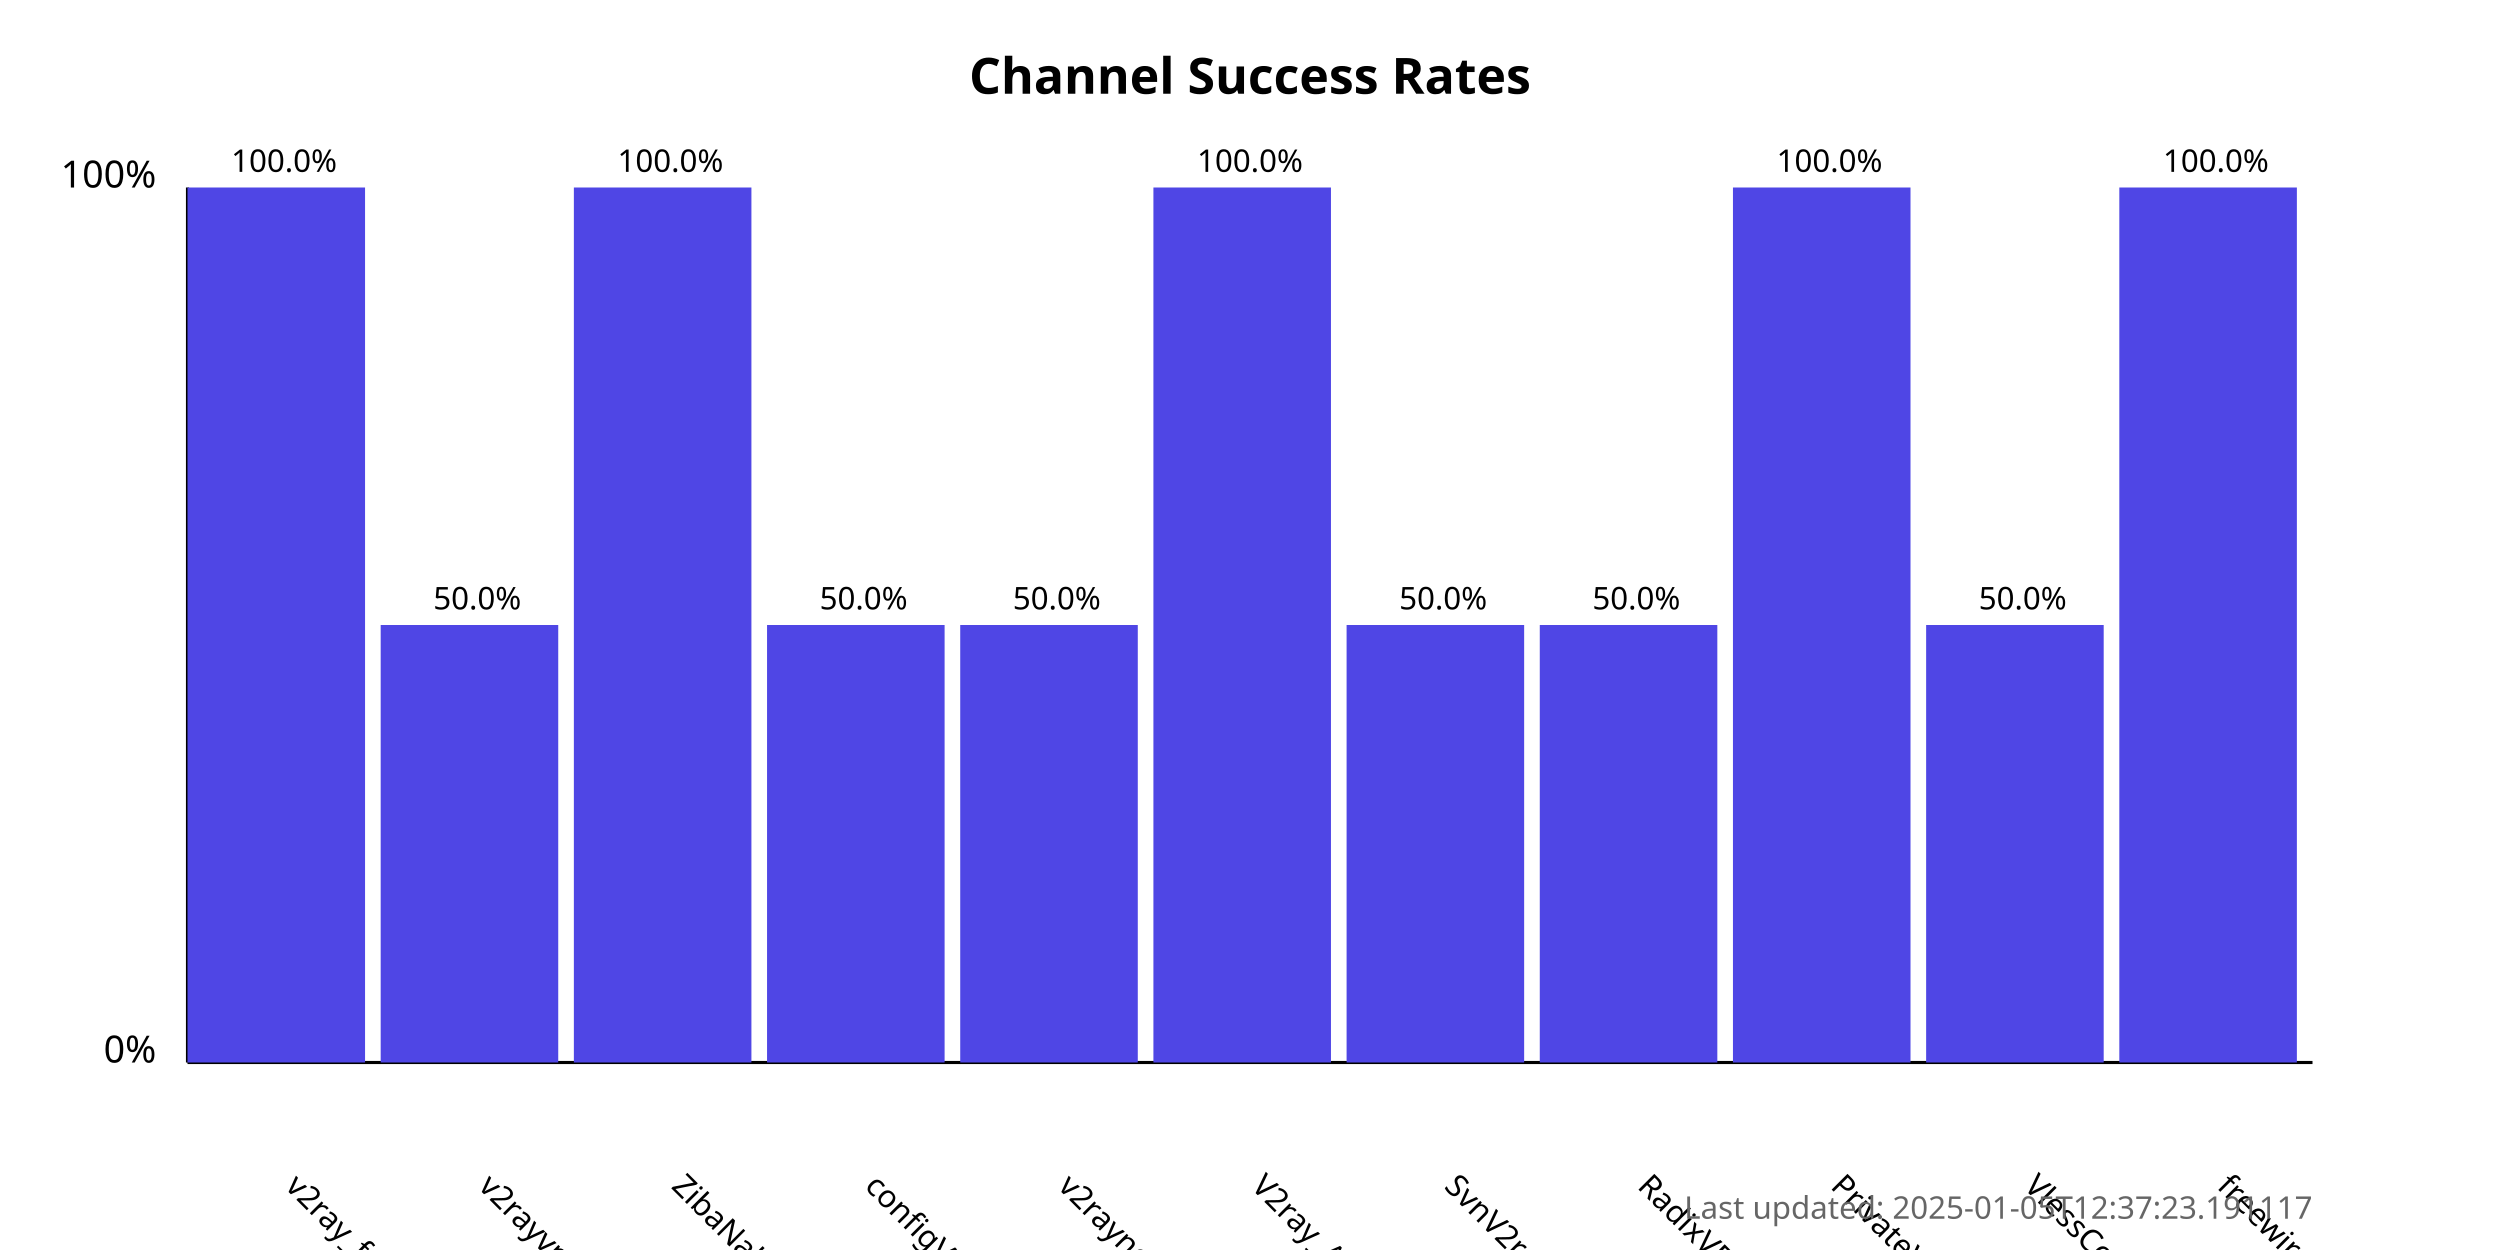
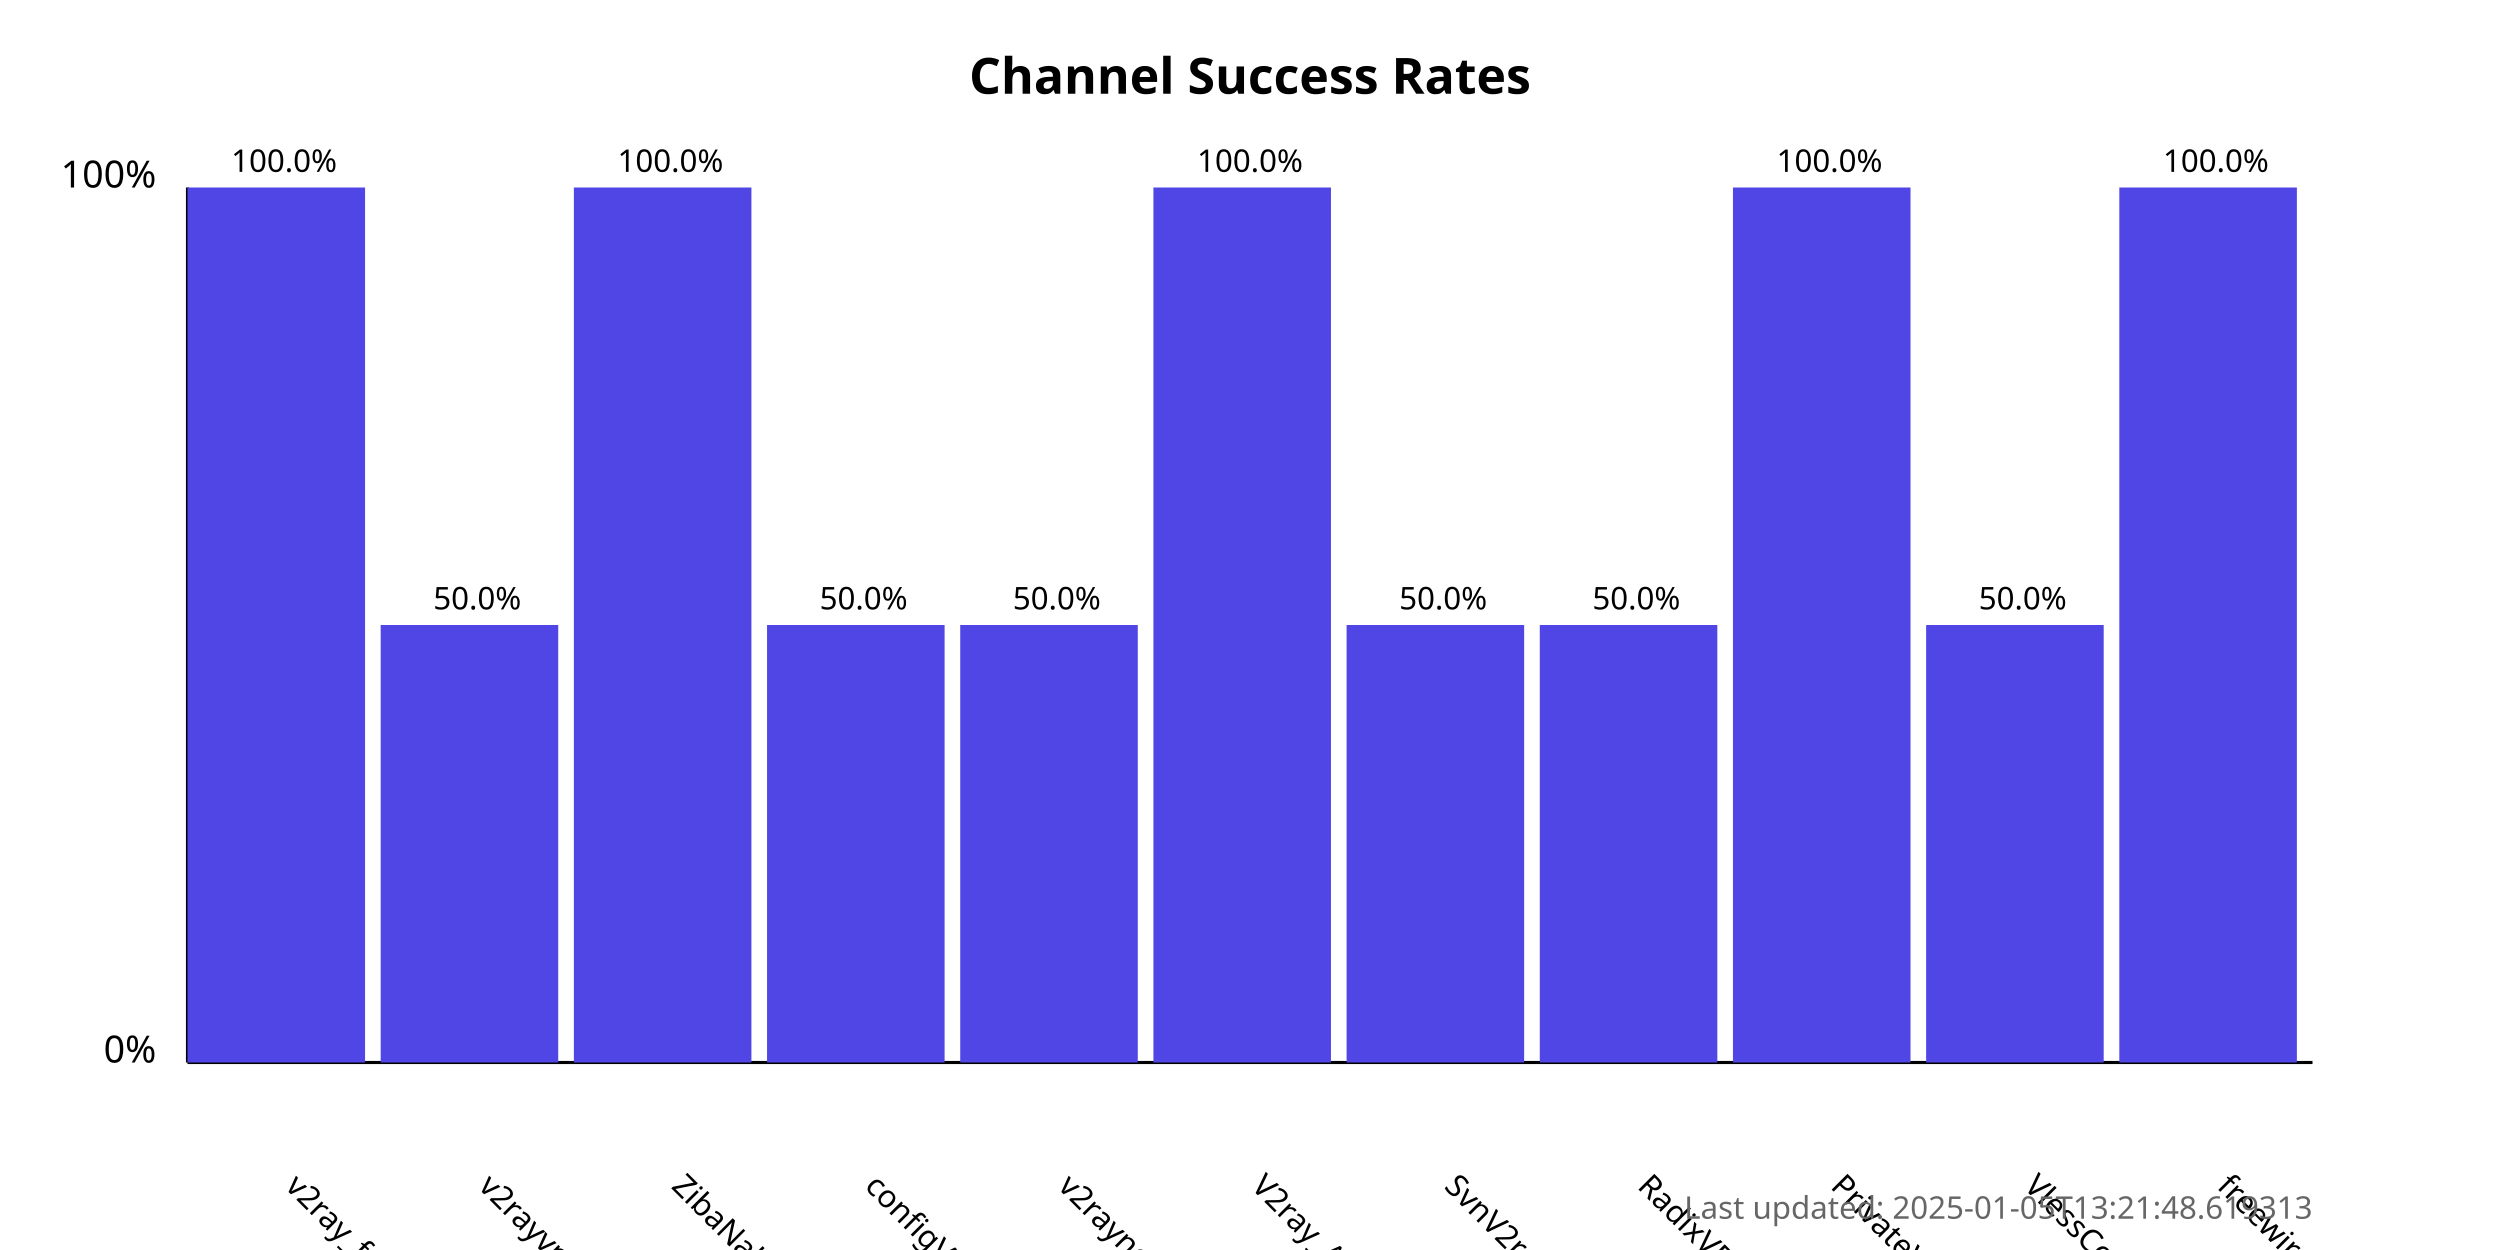
<svg xmlns="http://www.w3.org/2000/svg" width="800" height="400">
  <style>
            .chart-title { font: bold 16px sans-serif; }
            .axis-label { font: 12px sans-serif; }
            .tick-label { font: 10px sans-serif; }
            .bar { fill: #4f46e5; }
            .bar:hover { fill: #6366f1; }
            .timestamp { font: 10px sans-serif; fill: #666; }
        </style>
  <text x="400.0" y="30" text-anchor="middle" class="chart-title">
            Channel Success Rates
        </text>
  <line x1="60" y1="340" x2="60" y2="60" stroke="black" stroke-width="1" />
  <line x1="60" y1="340" x2="740" y2="340" stroke="black" stroke-width="1" />
  <text x="50" y="340" text-anchor="end" class="axis-label">0%</text>
  <text x="50" y="60" text-anchor="end" class="axis-label">100%</text>
  <g>
    <rect x="60" y="60.0" width="56.818" height="280.0" class="bar" />
    <text x="90.909" y="380" transform="rotate(45, 90.90909, 380)" text-anchor="start" class="tick-label">
                v2ray_free_conf
            </text>
    <text x="90.909" y="55.0" text-anchor="middle" class="tick-label">
                100.0%
            </text>
  </g>
  <g>
    <rect x="121.818" y="200.0" width="56.818" height="140.0" class="bar" />
    <text x="152.727" y="380" transform="rotate(45, 152.7273, 380)" text-anchor="start" class="tick-label">
                v2rayvpno
            </text>
    <text x="152.727" y="195.0" text-anchor="middle" class="tick-label">
                50.0%
            </text>
  </g>
  <g>
    <rect x="183.636" y="60.0" width="56.818" height="280.0" class="bar" />
    <text x="214.545" y="380" transform="rotate(45, 214.5455, 380)" text-anchor="start" class="tick-label">
                ZibaNabz
            </text>
    <text x="214.545" y="55.0" text-anchor="middle" class="tick-label">
                100.0%
            </text>
  </g>
  <g>
    <rect x="245.455" y="200.0" width="56.818" height="140.0" class="bar" />
    <text x="276.364" y="380" transform="rotate(45, 276.3636, 380)" text-anchor="start" class="tick-label">
                configV2rayForFree
            </text>
    <text x="276.364" y="195.0" text-anchor="middle" class="tick-label">
                50.0%
            </text>
  </g>
  <g>
    <rect x="307.273" y="200.0" width="56.818" height="140.0" class="bar" />
    <text x="338.182" y="380" transform="rotate(45, 338.1818, 380)" text-anchor="start" class="tick-label">
                v2rayngvpn
            </text>
    <text x="338.182" y="195.0" text-anchor="middle" class="tick-label">
                50.0%
            </text>
  </g>
  <g>
    <rect x="369.091" y="60.0" width="56.818" height="280.0" class="bar" />
    <text x="400.0" y="380" transform="rotate(45, 400.0, 380)" text-anchor="start" class="tick-label">
                V2ray_Alpha
            </text>
    <text x="400.0" y="55.0" text-anchor="middle" class="tick-label">
                100.0%
            </text>
  </g>
  <g>
    <rect x="430.909" y="200.0" width="56.818" height="140.0" class="bar" />
    <text x="461.818" y="380" transform="rotate(45, 461.8182, 380)" text-anchor="start" class="tick-label">
                SvnV2ray
            </text>
    <text x="461.818" y="195.0" text-anchor="middle" class="tick-label">
                50.0%
            </text>
  </g>
  <g>
    <rect x="492.727" y="200.0" width="56.818" height="140.0" class="bar" />
    <text x="523.636" y="380" transform="rotate(45, 523.6364, 380)" text-anchor="start" class="tick-label">
                RadixVPN
            </text>
    <text x="523.636" y="195.0" text-anchor="middle" class="tick-label">
                50.0%
            </text>
  </g>
  <g>
    <rect x="554.545" y="60.0" width="56.818" height="280.0" class="bar" />
    <text x="585.455" y="380" transform="rotate(45, 585.4545, 380)" text-anchor="start" class="tick-label">
                PrivateVPNs
            </text>
    <text x="585.455" y="55.0" text-anchor="middle" class="tick-label">
                100.0%
            </text>
  </g>
  <g>
    <rect x="616.364" y="200.0" width="56.818" height="140.0" class="bar" />
    <text x="647.273" y="380" transform="rotate(45, 647.2727, 380)" text-anchor="start" class="tick-label">
                VlessConfig
            </text>
    <text x="647.273" y="195.0" text-anchor="middle" class="tick-label">
                50.0%
            </text>
  </g>
  <g>
    <rect x="678.182" y="60.0" width="56.818" height="280.0" class="bar" />
    <text x="709.091" y="380" transform="rotate(45, 709.0909, 380)" text-anchor="start" class="tick-label">
                freewireguard
            </text>
    <text x="709.091" y="55.0" text-anchor="middle" class="tick-label">
                100.0%
            </text>
  </g>
  <text x="740" y="390" text-anchor="end" class="timestamp">
-             Last updated: 2025-01-05T12:37:23.191117
+             Last updated: 2025-01-05T13:21:48.619313
        </text>
</svg>
